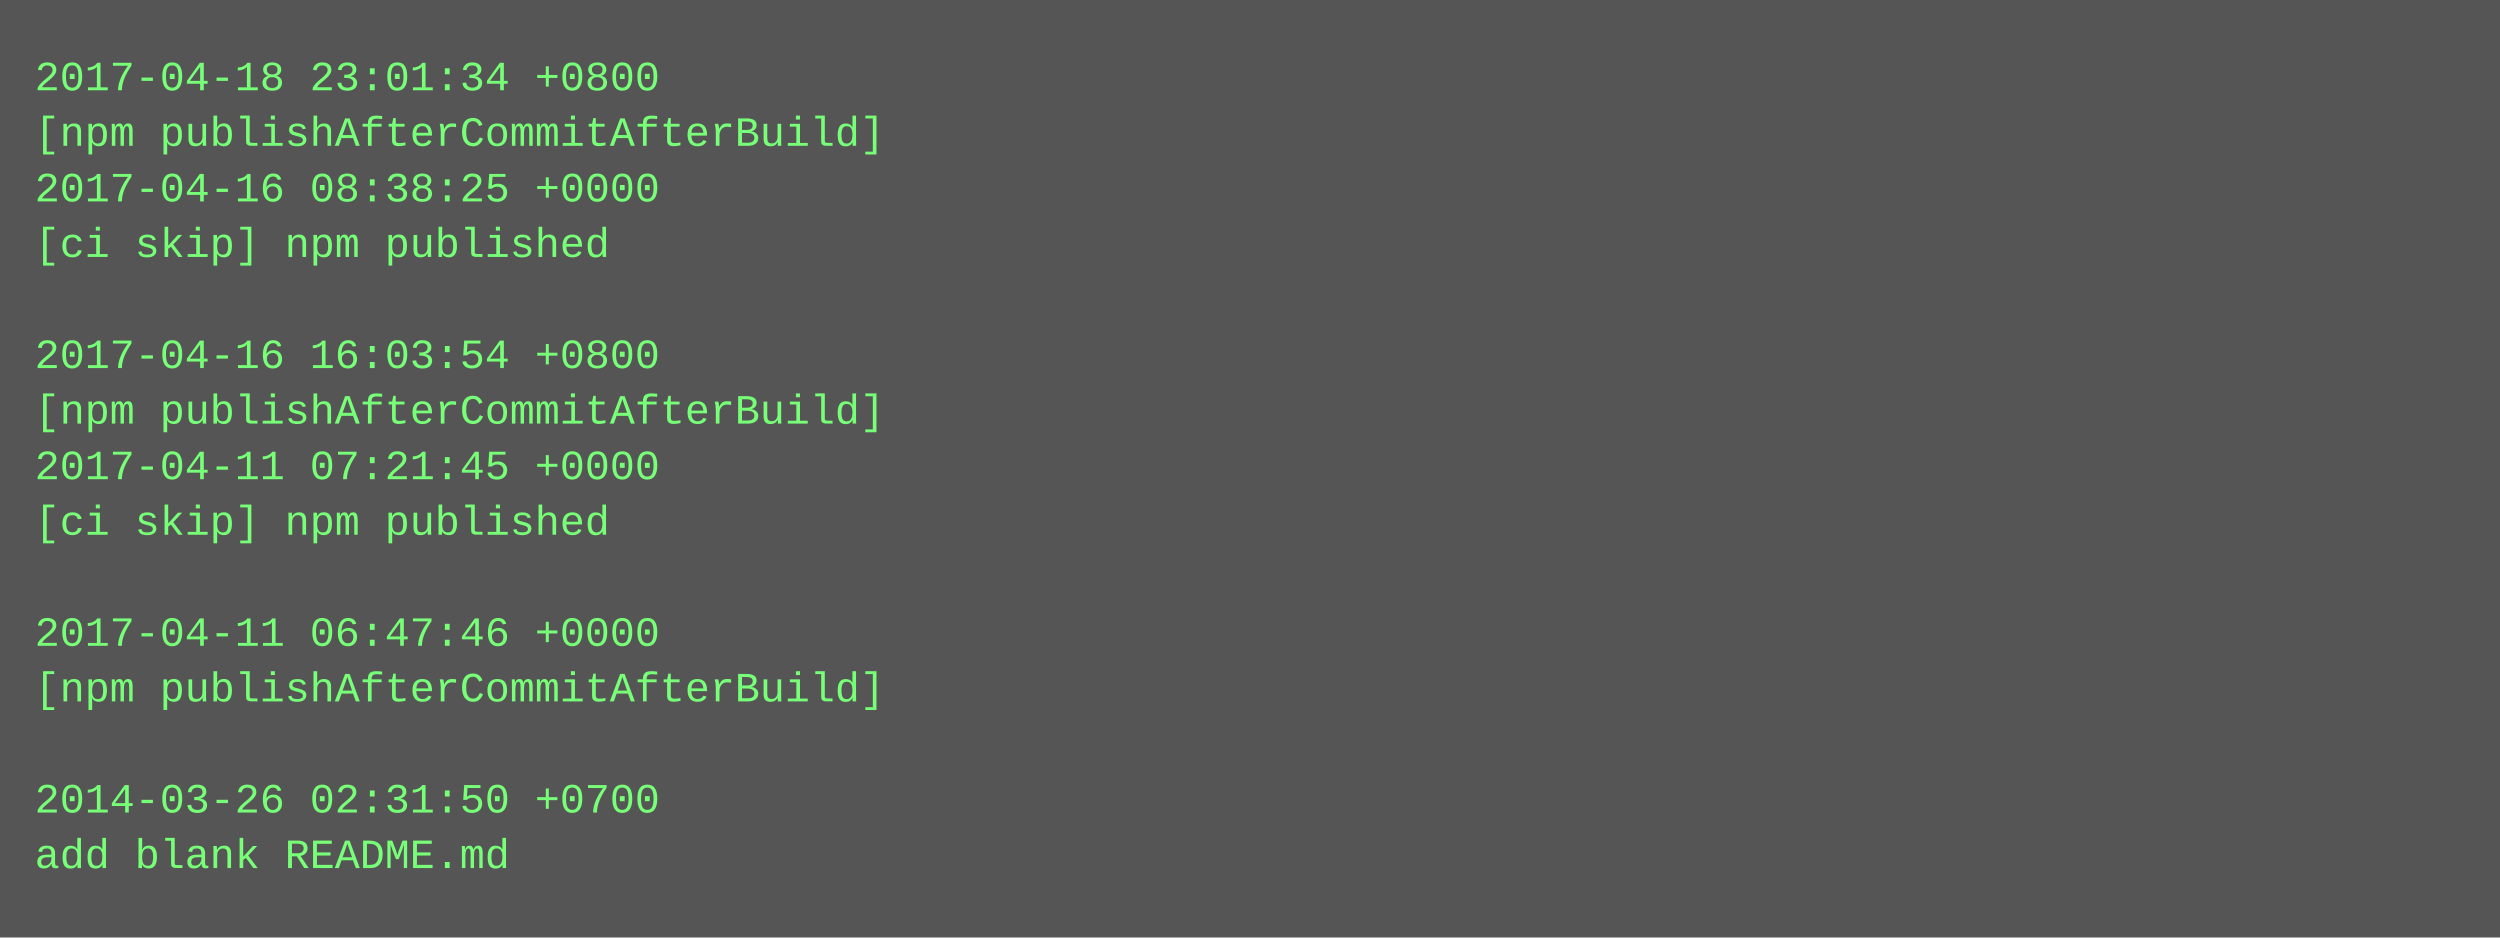
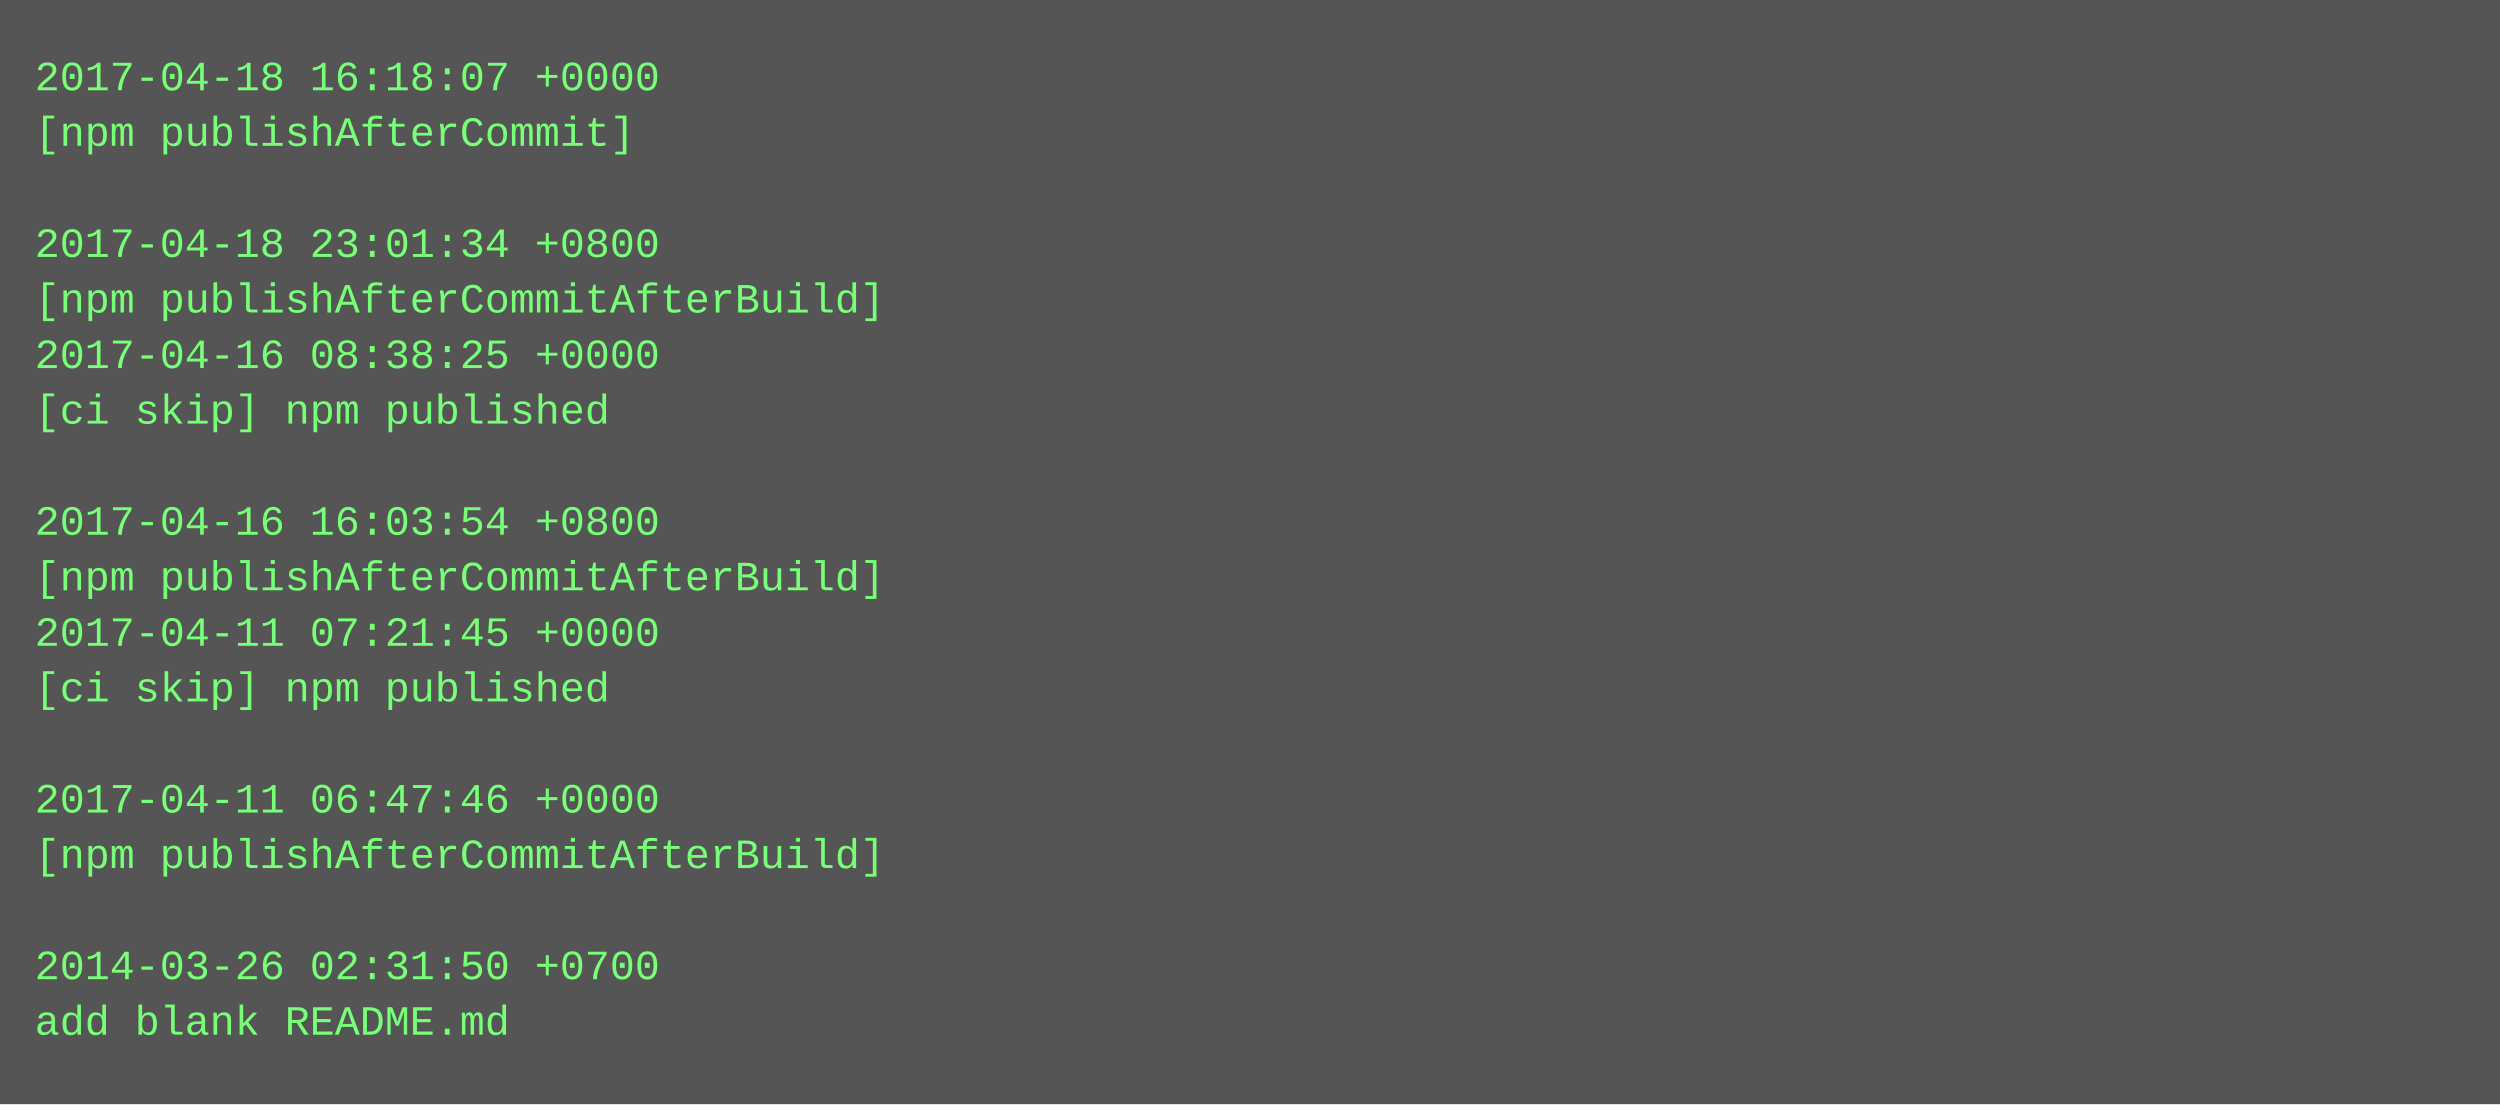
- <svg xmlns="http://www.w3.org/2000/svg" height="270" width="720">
-   <rect height="270" fill="#555" width="720" />
+ <svg xmlns="http://www.w3.org/2000/svg" height="318" width="720">
+   <rect height="318" fill="#555" width="720" />
  <text fill="#7f7" font-family="Courier New" font-size="12" xml:space="preserve">
-     <tspan x="10" y="26">2017-04-18 23:01:34 +0800</tspan>
-     <tspan x="10" y="42">[npm publishAfterCommitAfterBuild]</tspan>
-     <tspan x="10" y="58">2017-04-16 08:38:25 +0000</tspan>
-     <tspan x="10" y="74">[ci skip] npm published</tspan>
-     <tspan x="10" y="90" />
-     <tspan x="10" y="106">2017-04-16 16:03:54 +0800</tspan>
-     <tspan x="10" y="122">[npm publishAfterCommitAfterBuild]</tspan>
-     <tspan x="10" y="138">2017-04-11 07:21:45 +0000</tspan>
-     <tspan x="10" y="154">[ci skip] npm published</tspan>
-     <tspan x="10" y="170" />
-     <tspan x="10" y="186">2017-04-11 06:47:46 +0000</tspan>
-     <tspan x="10" y="202">[npm publishAfterCommitAfterBuild]</tspan>
+     <tspan x="10" y="26">2017-04-18 16:18:07 +0000</tspan>
+     <tspan x="10" y="42">[npm publishAfterCommit]</tspan>
+     <tspan x="10" y="58" />
+     <tspan x="10" y="74">2017-04-18 23:01:34 +0800</tspan>
+     <tspan x="10" y="90">[npm publishAfterCommitAfterBuild]</tspan>
+     <tspan x="10" y="106">2017-04-16 08:38:25 +0000</tspan>
+     <tspan x="10" y="122">[ci skip] npm published</tspan>
+     <tspan x="10" y="138" />
+     <tspan x="10" y="154">2017-04-16 16:03:54 +0800</tspan>
+     <tspan x="10" y="170">[npm publishAfterCommitAfterBuild]</tspan>
+     <tspan x="10" y="186">2017-04-11 07:21:45 +0000</tspan>
+     <tspan x="10" y="202">[ci skip] npm published</tspan>
    <tspan x="10" y="218" />
-     <tspan x="10" y="234">2014-03-26 02:31:50 +0700</tspan>
-     <tspan x="10" y="250">add blank README.md</tspan>
+     <tspan x="10" y="234">2017-04-11 06:47:46 +0000</tspan>
+     <tspan x="10" y="250">[npm publishAfterCommitAfterBuild]</tspan>
+     <tspan x="10" y="266" />
+     <tspan x="10" y="282">2014-03-26 02:31:50 +0700</tspan>
+     <tspan x="10" y="298">add blank README.md</tspan>
  </text>
</svg>
